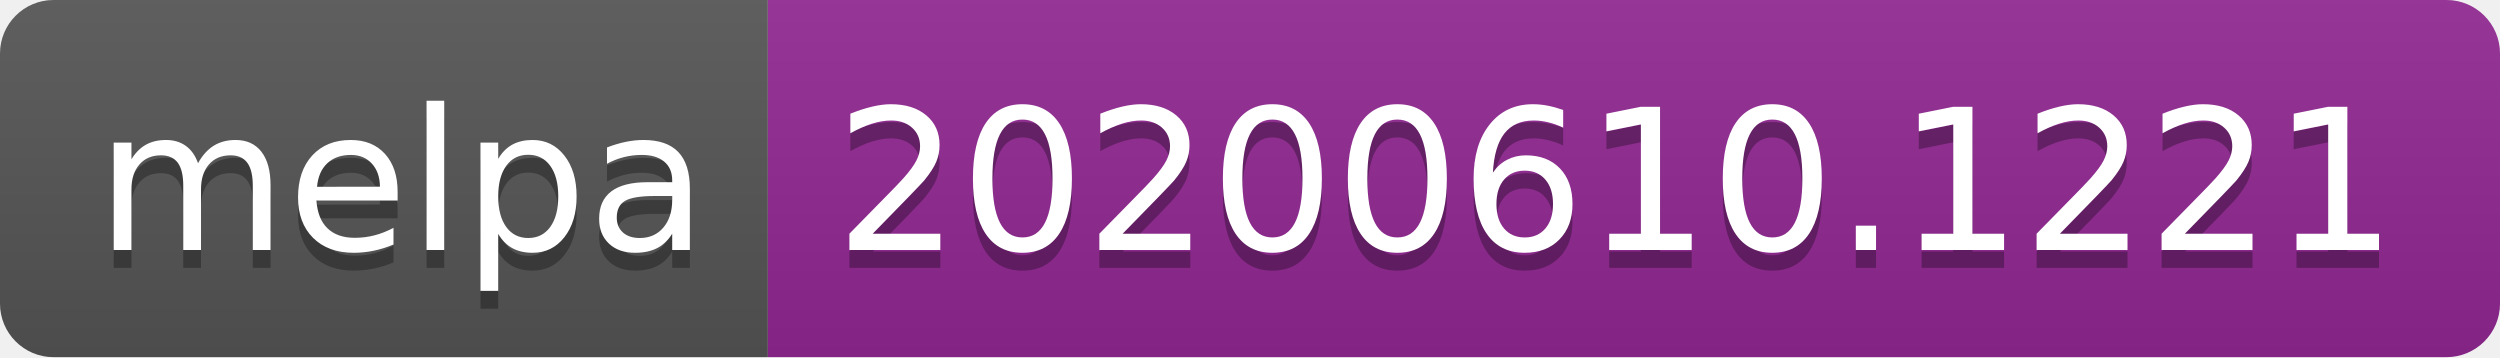
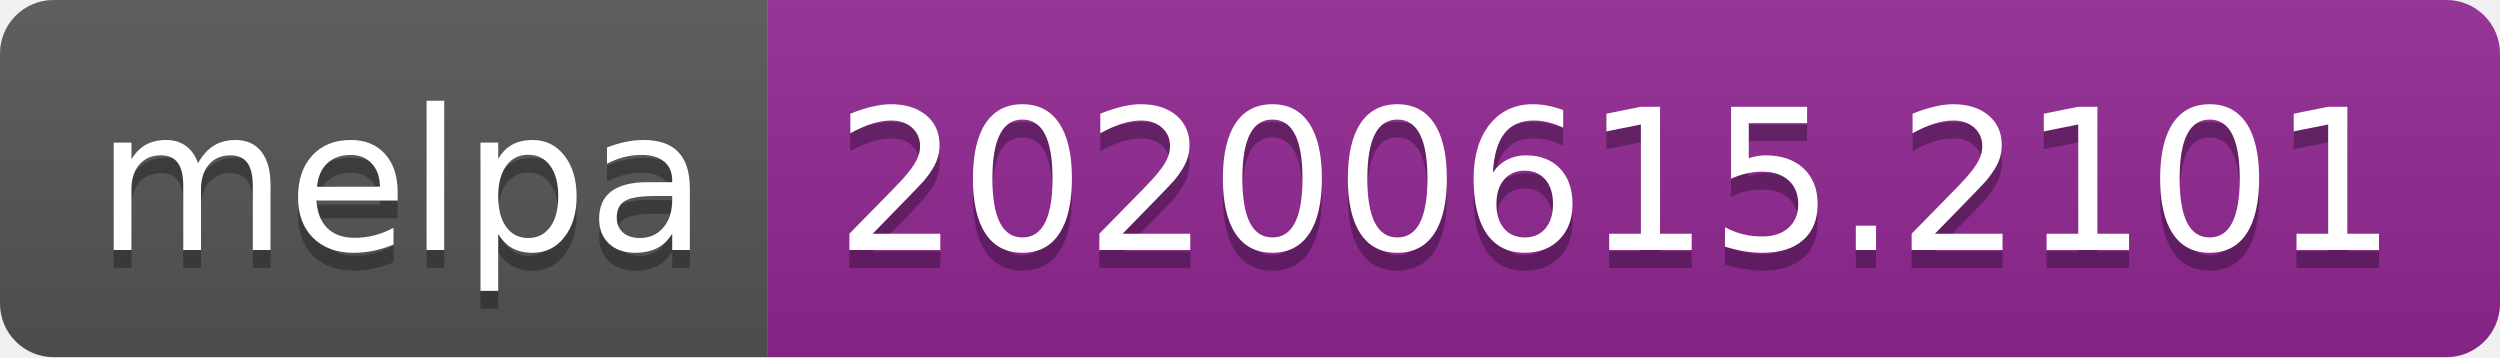
<svg xmlns="http://www.w3.org/2000/svg" width="140" height="20">
  <linearGradient id="s" x2="0" y2="100%">
    <stop offset="0" stop-color="#bbb" stop-opacity=".1" />
    <stop offset="1" stop-opacity=".1" />
  </linearGradient>
  <clipPath id="r">
    <rect width="140" height="20" rx="3" fill="#fff" />
  </clipPath>
  <g clip-path="url(#r)">
    <rect width="43" height="20" fill="#555" />
    <rect x="43" width="97" height="20" fill="#922793" />
    <rect width="140" height="20" fill="url(#s)" />
  </g>
  <g fill="#fff" text-anchor="middle" font-family="Verdana,Geneva,DejaVu Sans,sans-serif" text-rendering="geometricPrecision" font-size="110">
    <text x="225" y="150" fill="#010101" fill-opacity=".3" transform="scale(.1)" textLength="330">melpa</text>
    <text x="225" y="140" transform="scale(.1)" textLength="330">melpa</text>
-     <text x="905" y="150" fill="#010101" fill-opacity=".3" transform="scale(.1)" textLength="870">20200610.1221</text>
-     <text x="905" y="140" transform="scale(.1)" textLength="870">20200610.1221</text>
+     <text x="905" y="150" fill="#010101" fill-opacity=".3" transform="scale(.1)" textLength="870">20200615.2101</text>
+     <text x="905" y="140" transform="scale(.1)" textLength="870">20200615.2101</text>
  </g>
</svg>
